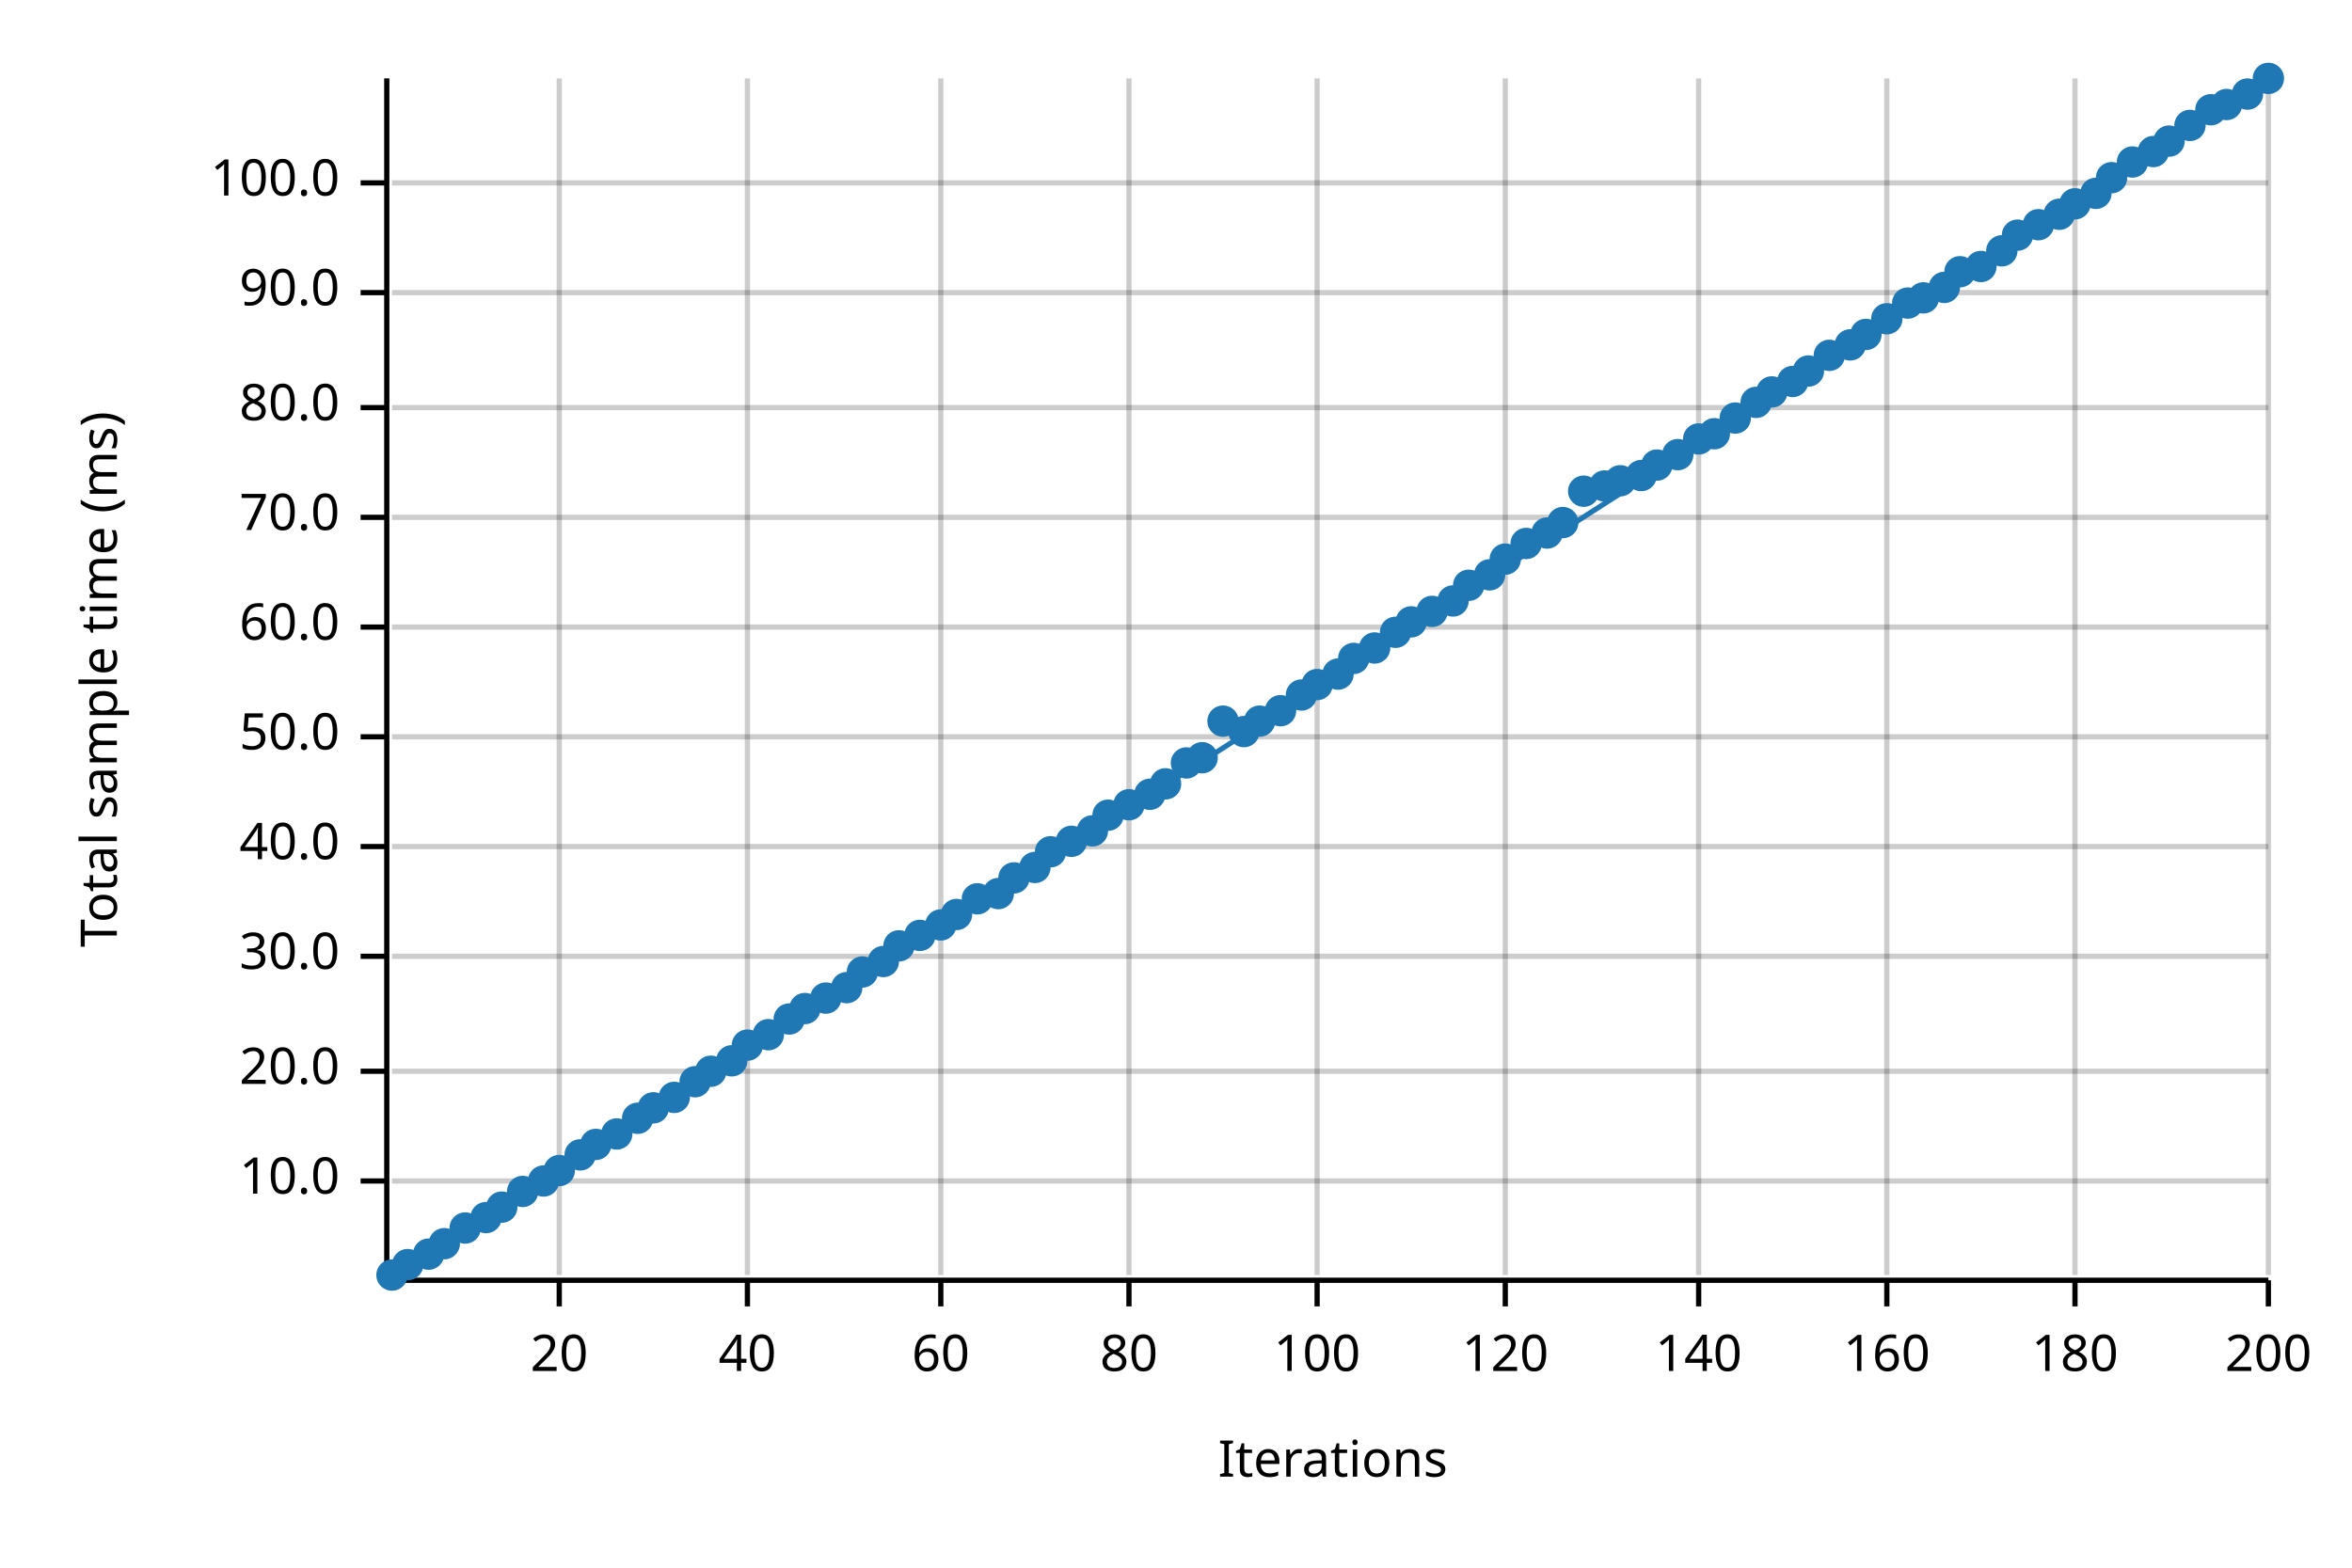
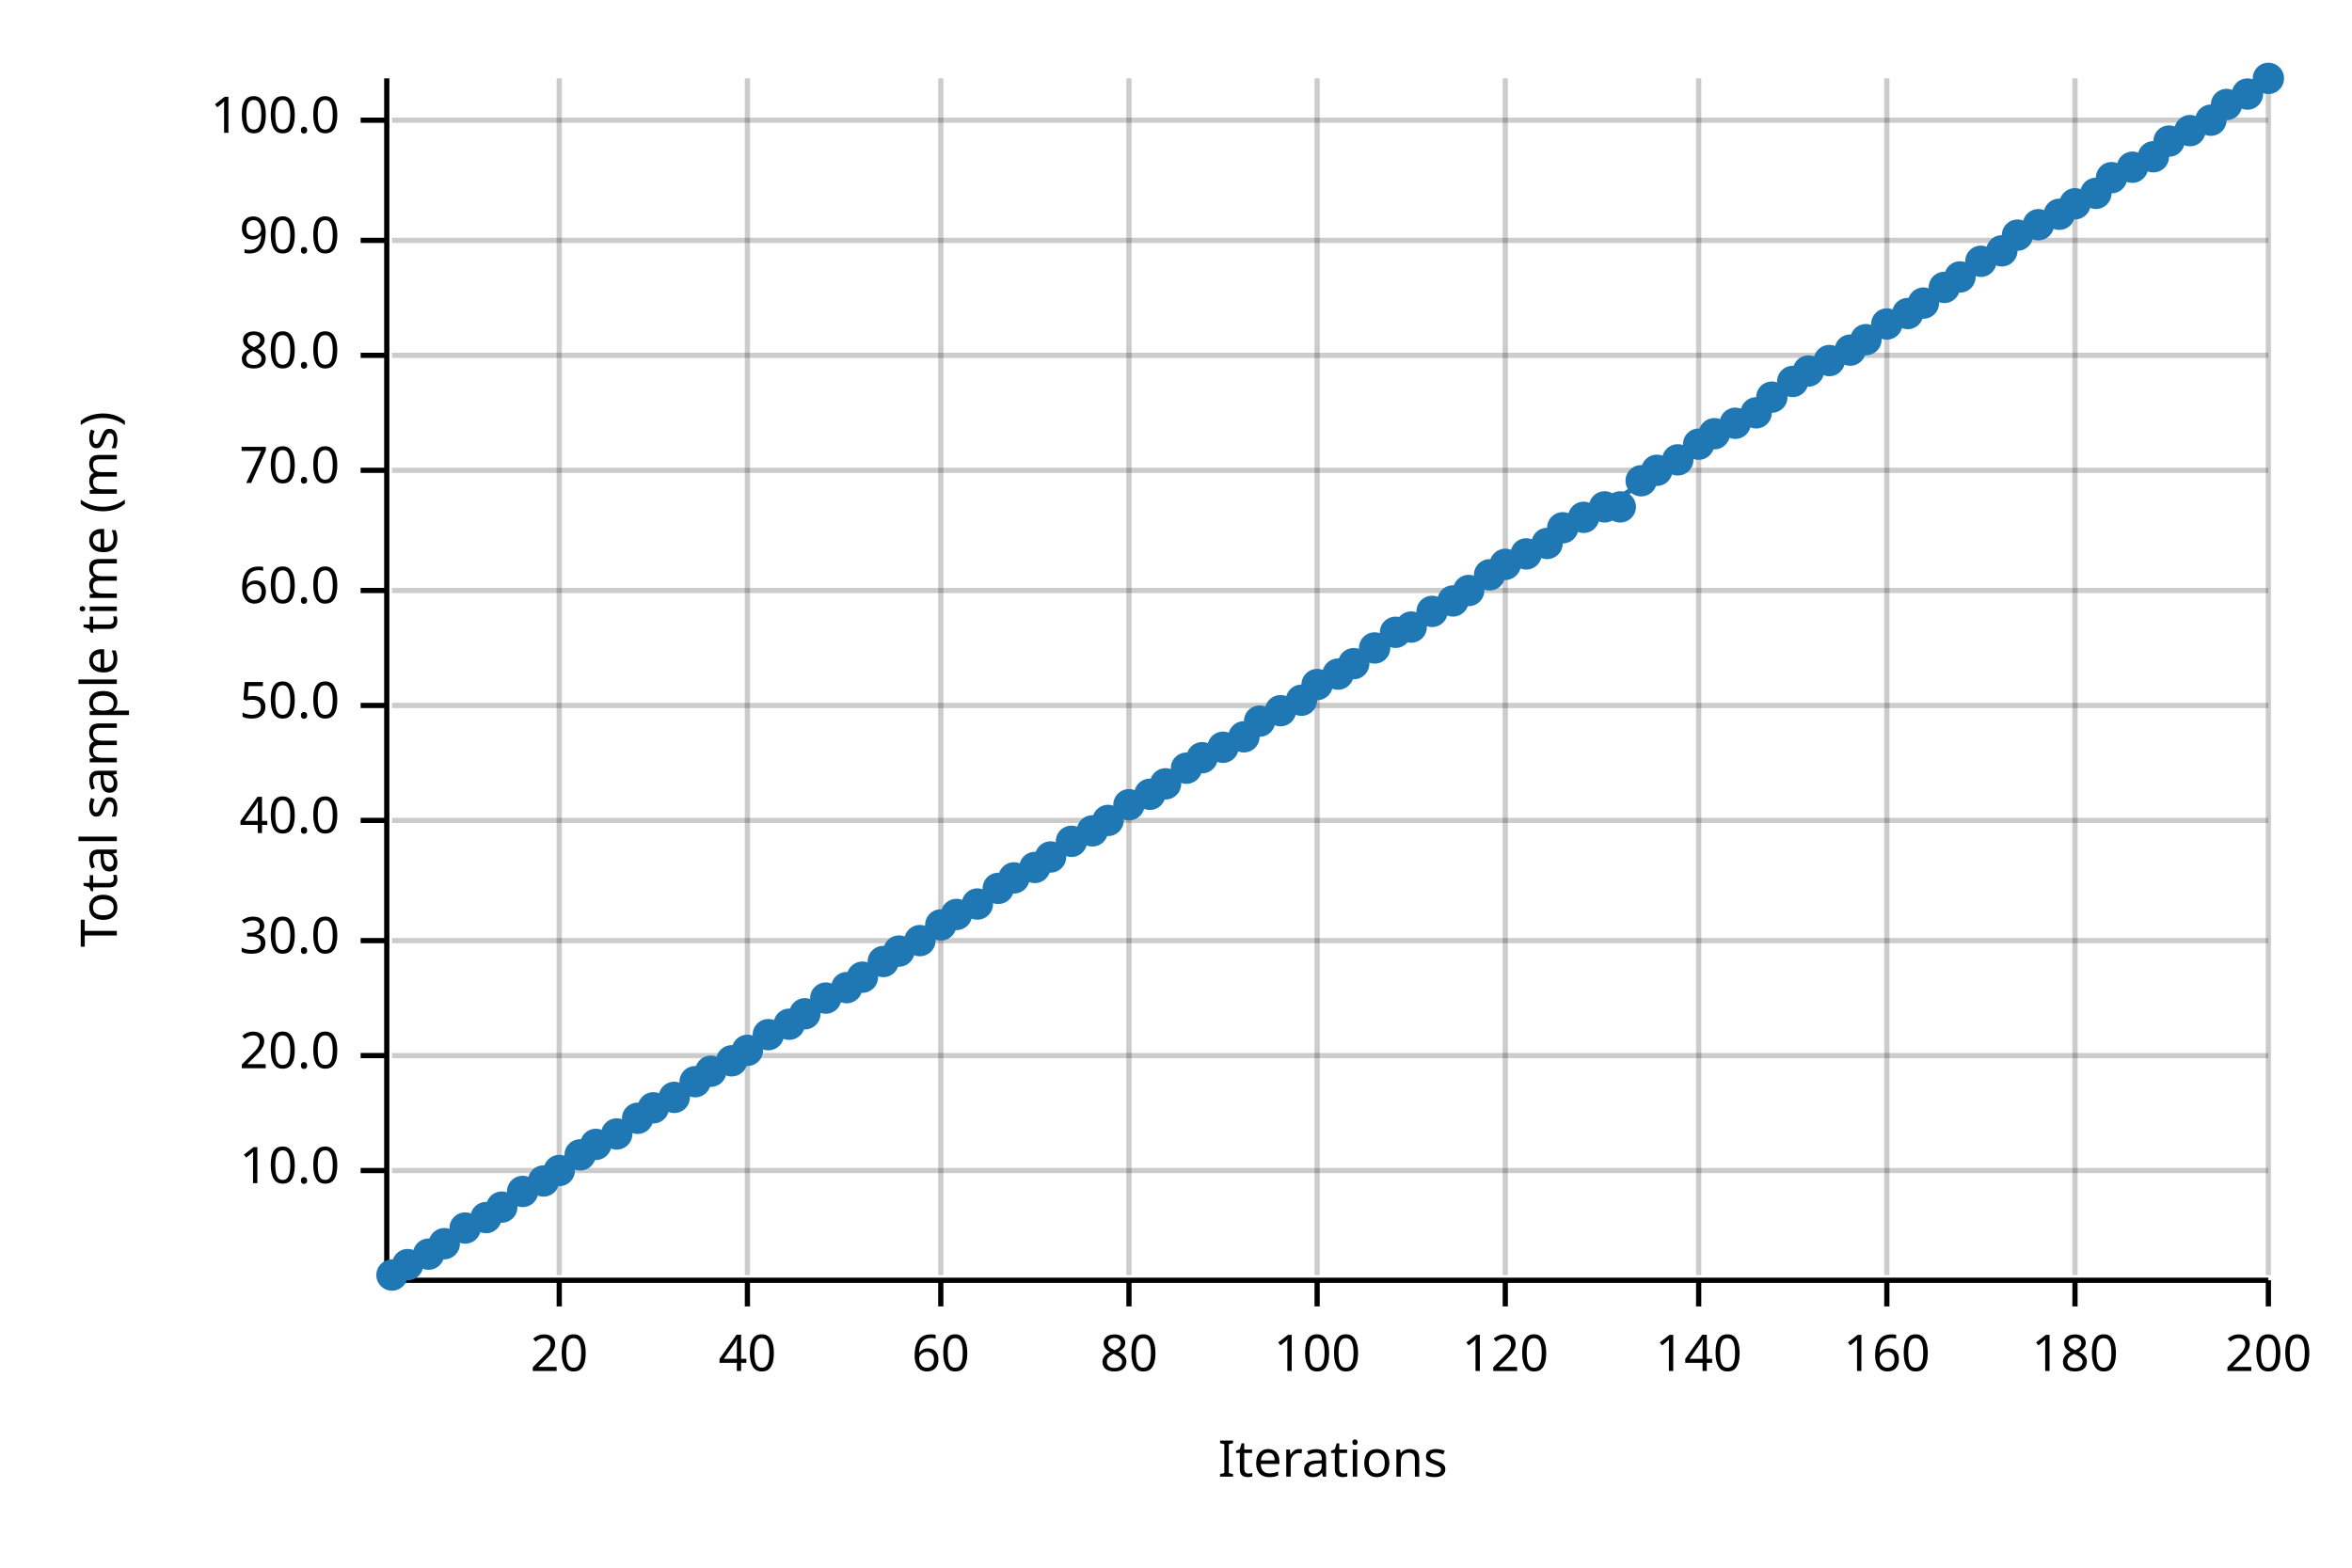
<svg xmlns="http://www.w3.org/2000/svg" width="450" height="300" viewBox="0 0 450 300">
  <text x="15" y="130" dy="0.76em" text-anchor="middle" font-family="sans-serif" font-size="9.677" opacity="1" fill="#000000" transform="rotate(270, 15, 130)">
Total sample time (ms)
</text>
  <text x="255" y="285" dy="-0.5ex" text-anchor="middle" font-family="sans-serif" font-size="9.677" opacity="1" fill="#000000">
Iterations
</text>
  <line opacity="0.2" stroke="#000000" stroke-width="1" x1="107" y1="244" x2="107" y2="15" />
  <line opacity="0.2" stroke="#000000" stroke-width="1" x1="143" y1="244" x2="143" y2="15" />
  <line opacity="0.2" stroke="#000000" stroke-width="1" x1="180" y1="244" x2="180" y2="15" />
  <line opacity="0.2" stroke="#000000" stroke-width="1" x1="216" y1="244" x2="216" y2="15" />
  <line opacity="0.2" stroke="#000000" stroke-width="1" x1="252" y1="244" x2="252" y2="15" />
  <line opacity="0.2" stroke="#000000" stroke-width="1" x1="288" y1="244" x2="288" y2="15" />
  <line opacity="0.2" stroke="#000000" stroke-width="1" x1="325" y1="244" x2="325" y2="15" />
  <line opacity="0.2" stroke="#000000" stroke-width="1" x1="361" y1="244" x2="361" y2="15" />
  <line opacity="0.2" stroke="#000000" stroke-width="1" x1="397" y1="244" x2="397" y2="15" />
  <line opacity="0.2" stroke="#000000" stroke-width="1" x1="434" y1="244" x2="434" y2="15" />
-   <line opacity="0.2" stroke="#000000" stroke-width="1" x1="75" y1="226" x2="434" y2="226" />
-   <line opacity="0.2" stroke="#000000" stroke-width="1" x1="75" y1="205" x2="434" y2="205" />
-   <line opacity="0.2" stroke="#000000" stroke-width="1" x1="75" y1="183" x2="434" y2="183" />
-   <line opacity="0.2" stroke="#000000" stroke-width="1" x1="75" y1="162" x2="434" y2="162" />
-   <line opacity="0.2" stroke="#000000" stroke-width="1" x1="75" y1="141" x2="434" y2="141" />
-   <line opacity="0.2" stroke="#000000" stroke-width="1" x1="75" y1="120" x2="434" y2="120" />
-   <line opacity="0.2" stroke="#000000" stroke-width="1" x1="75" y1="99" x2="434" y2="99" />
-   <line opacity="0.2" stroke="#000000" stroke-width="1" x1="75" y1="78" x2="434" y2="78" />
-   <line opacity="0.2" stroke="#000000" stroke-width="1" x1="75" y1="56" x2="434" y2="56" />
-   <line opacity="0.2" stroke="#000000" stroke-width="1" x1="75" y1="35" x2="434" y2="35" />
+   <line opacity="0.2" stroke="#000000" stroke-width="1" x1="75" y1="224" x2="434" y2="224" />
+   <line opacity="0.2" stroke="#000000" stroke-width="1" x1="75" y1="202" x2="434" y2="202" />
+   <line opacity="0.2" stroke="#000000" stroke-width="1" x1="75" y1="180" x2="434" y2="180" />
+   <line opacity="0.2" stroke="#000000" stroke-width="1" x1="75" y1="157" x2="434" y2="157" />
+   <line opacity="0.2" stroke="#000000" stroke-width="1" x1="75" y1="135" x2="434" y2="135" />
+   <line opacity="0.2" stroke="#000000" stroke-width="1" x1="75" y1="113" x2="434" y2="113" />
+   <line opacity="0.2" stroke="#000000" stroke-width="1" x1="75" y1="90" x2="434" y2="90" />
+   <line opacity="0.2" stroke="#000000" stroke-width="1" x1="75" y1="68" x2="434" y2="68" />
+   <line opacity="0.2" stroke="#000000" stroke-width="1" x1="75" y1="46" x2="434" y2="46" />
+   <line opacity="0.2" stroke="#000000" stroke-width="1" x1="75" y1="23" x2="434" y2="23" />
  <polyline fill="none" opacity="1" stroke="#000000" stroke-width="1" points="74,15 74,244 " />
-   <text x="65" y="226" dy="0.5ex" text-anchor="end" font-family="sans-serif" font-size="9.677" opacity="1" fill="#000000">
+   <text x="65" y="224" dy="0.5ex" text-anchor="end" font-family="sans-serif" font-size="9.677" opacity="1" fill="#000000">
10.0
</text>
-   <polyline fill="none" opacity="1" stroke="#000000" stroke-width="1" points="69,226 74,226 " />
-   <text x="65" y="205" dy="0.5ex" text-anchor="end" font-family="sans-serif" font-size="9.677" opacity="1" fill="#000000">
+   <polyline fill="none" opacity="1" stroke="#000000" stroke-width="1" points="69,224 74,224 " />
+   <text x="65" y="202" dy="0.5ex" text-anchor="end" font-family="sans-serif" font-size="9.677" opacity="1" fill="#000000">
20.0
</text>
-   <polyline fill="none" opacity="1" stroke="#000000" stroke-width="1" points="69,205 74,205 " />
-   <text x="65" y="183" dy="0.5ex" text-anchor="end" font-family="sans-serif" font-size="9.677" opacity="1" fill="#000000">
+   <polyline fill="none" opacity="1" stroke="#000000" stroke-width="1" points="69,202 74,202 " />
+   <text x="65" y="180" dy="0.5ex" text-anchor="end" font-family="sans-serif" font-size="9.677" opacity="1" fill="#000000">
30.0
</text>
-   <polyline fill="none" opacity="1" stroke="#000000" stroke-width="1" points="69,183 74,183 " />
-   <text x="65" y="162" dy="0.5ex" text-anchor="end" font-family="sans-serif" font-size="9.677" opacity="1" fill="#000000">
+   <polyline fill="none" opacity="1" stroke="#000000" stroke-width="1" points="69,180 74,180 " />
+   <text x="65" y="157" dy="0.5ex" text-anchor="end" font-family="sans-serif" font-size="9.677" opacity="1" fill="#000000">
40.0
</text>
-   <polyline fill="none" opacity="1" stroke="#000000" stroke-width="1" points="69,162 74,162 " />
-   <text x="65" y="141" dy="0.5ex" text-anchor="end" font-family="sans-serif" font-size="9.677" opacity="1" fill="#000000">
+   <polyline fill="none" opacity="1" stroke="#000000" stroke-width="1" points="69,157 74,157 " />
+   <text x="65" y="135" dy="0.5ex" text-anchor="end" font-family="sans-serif" font-size="9.677" opacity="1" fill="#000000">
50.0
</text>
-   <polyline fill="none" opacity="1" stroke="#000000" stroke-width="1" points="69,141 74,141 " />
-   <text x="65" y="120" dy="0.5ex" text-anchor="end" font-family="sans-serif" font-size="9.677" opacity="1" fill="#000000">
+   <polyline fill="none" opacity="1" stroke="#000000" stroke-width="1" points="69,135 74,135 " />
+   <text x="65" y="113" dy="0.5ex" text-anchor="end" font-family="sans-serif" font-size="9.677" opacity="1" fill="#000000">
60.0
</text>
-   <polyline fill="none" opacity="1" stroke="#000000" stroke-width="1" points="69,120 74,120 " />
-   <text x="65" y="99" dy="0.5ex" text-anchor="end" font-family="sans-serif" font-size="9.677" opacity="1" fill="#000000">
+   <polyline fill="none" opacity="1" stroke="#000000" stroke-width="1" points="69,113 74,113 " />
+   <text x="65" y="90" dy="0.5ex" text-anchor="end" font-family="sans-serif" font-size="9.677" opacity="1" fill="#000000">
70.0
</text>
-   <polyline fill="none" opacity="1" stroke="#000000" stroke-width="1" points="69,99 74,99 " />
-   <text x="65" y="78" dy="0.5ex" text-anchor="end" font-family="sans-serif" font-size="9.677" opacity="1" fill="#000000">
+   <polyline fill="none" opacity="1" stroke="#000000" stroke-width="1" points="69,90 74,90 " />
+   <text x="65" y="68" dy="0.5ex" text-anchor="end" font-family="sans-serif" font-size="9.677" opacity="1" fill="#000000">
80.0
</text>
-   <polyline fill="none" opacity="1" stroke="#000000" stroke-width="1" points="69,78 74,78 " />
-   <text x="65" y="56" dy="0.5ex" text-anchor="end" font-family="sans-serif" font-size="9.677" opacity="1" fill="#000000">
+   <polyline fill="none" opacity="1" stroke="#000000" stroke-width="1" points="69,68 74,68 " />
+   <text x="65" y="46" dy="0.5ex" text-anchor="end" font-family="sans-serif" font-size="9.677" opacity="1" fill="#000000">
90.0
</text>
-   <polyline fill="none" opacity="1" stroke="#000000" stroke-width="1" points="69,56 74,56 " />
-   <text x="65" y="35" dy="0.5ex" text-anchor="end" font-family="sans-serif" font-size="9.677" opacity="1" fill="#000000">
+   <polyline fill="none" opacity="1" stroke="#000000" stroke-width="1" points="69,46 74,46 " />
+   <text x="65" y="23" dy="0.5ex" text-anchor="end" font-family="sans-serif" font-size="9.677" opacity="1" fill="#000000">
100.0
</text>
-   <polyline fill="none" opacity="1" stroke="#000000" stroke-width="1" points="69,35 74,35 " />
+   <polyline fill="none" opacity="1" stroke="#000000" stroke-width="1" points="69,23 74,23 " />
  <polyline fill="none" opacity="1" stroke="#000000" stroke-width="1" points="75,245 434,245 " />
  <text x="107" y="255" dy="0.76em" text-anchor="middle" font-family="sans-serif" font-size="9.677" opacity="1" fill="#000000">
20
</text>
  <polyline fill="none" opacity="1" stroke="#000000" stroke-width="1" points="107,245 107,250 " />
  <text x="143" y="255" dy="0.76em" text-anchor="middle" font-family="sans-serif" font-size="9.677" opacity="1" fill="#000000">
40
</text>
  <polyline fill="none" opacity="1" stroke="#000000" stroke-width="1" points="143,245 143,250 " />
  <text x="180" y="255" dy="0.76em" text-anchor="middle" font-family="sans-serif" font-size="9.677" opacity="1" fill="#000000">
60
</text>
  <polyline fill="none" opacity="1" stroke="#000000" stroke-width="1" points="180,245 180,250 " />
  <text x="216" y="255" dy="0.76em" text-anchor="middle" font-family="sans-serif" font-size="9.677" opacity="1" fill="#000000">
80
</text>
  <polyline fill="none" opacity="1" stroke="#000000" stroke-width="1" points="216,245 216,250 " />
  <text x="252" y="255" dy="0.76em" text-anchor="middle" font-family="sans-serif" font-size="9.677" opacity="1" fill="#000000">
100
</text>
  <polyline fill="none" opacity="1" stroke="#000000" stroke-width="1" points="252,245 252,250 " />
  <text x="288" y="255" dy="0.76em" text-anchor="middle" font-family="sans-serif" font-size="9.677" opacity="1" fill="#000000">
120
</text>
  <polyline fill="none" opacity="1" stroke="#000000" stroke-width="1" points="288,245 288,250 " />
  <text x="325" y="255" dy="0.76em" text-anchor="middle" font-family="sans-serif" font-size="9.677" opacity="1" fill="#000000">
140
</text>
  <polyline fill="none" opacity="1" stroke="#000000" stroke-width="1" points="325,245 325,250 " />
  <text x="361" y="255" dy="0.76em" text-anchor="middle" font-family="sans-serif" font-size="9.677" opacity="1" fill="#000000">
160
</text>
  <polyline fill="none" opacity="1" stroke="#000000" stroke-width="1" points="361,245 361,250 " />
  <text x="397" y="255" dy="0.76em" text-anchor="middle" font-family="sans-serif" font-size="9.677" opacity="1" fill="#000000">
180
</text>
  <polyline fill="none" opacity="1" stroke="#000000" stroke-width="1" points="397,245 397,250 " />
  <text x="434" y="255" dy="0.76em" text-anchor="middle" font-family="sans-serif" font-size="9.677" opacity="1" fill="#000000">
200
</text>
  <polyline fill="none" opacity="1" stroke="#000000" stroke-width="1" points="434,245 434,250 " />
  <circle cx="75" cy="244" r="3" opacity="1" fill="#1F78B4" stroke="none" stroke-width="1" />
  <circle cx="78" cy="242" r="3" opacity="1" fill="#1F78B4" stroke="none" stroke-width="1" />
  <circle cx="82" cy="240" r="3" opacity="1" fill="#1F78B4" stroke="none" stroke-width="1" />
  <circle cx="85" cy="238" r="3" opacity="1" fill="#1F78B4" stroke="none" stroke-width="1" />
  <circle cx="89" cy="235" r="3" opacity="1" fill="#1F78B4" stroke="none" stroke-width="1" />
  <circle cx="93" cy="233" r="3" opacity="1" fill="#1F78B4" stroke="none" stroke-width="1" />
  <circle cx="96" cy="231" r="3" opacity="1" fill="#1F78B4" stroke="none" stroke-width="1" />
  <circle cx="100" cy="228" r="3" opacity="1" fill="#1F78B4" stroke="none" stroke-width="1" />
  <circle cx="104" cy="226" r="3" opacity="1" fill="#1F78B4" stroke="none" stroke-width="1" />
  <circle cx="107" cy="224" r="3" opacity="1" fill="#1F78B4" stroke="none" stroke-width="1" />
  <circle cx="111" cy="221" r="3" opacity="1" fill="#1F78B4" stroke="none" stroke-width="1" />
  <circle cx="114" cy="219" r="3" opacity="1" fill="#1F78B4" stroke="none" stroke-width="1" />
  <circle cx="118" cy="217" r="3" opacity="1" fill="#1F78B4" stroke="none" stroke-width="1" />
  <circle cx="122" cy="214" r="3" opacity="1" fill="#1F78B4" stroke="none" stroke-width="1" />
  <circle cx="125" cy="212" r="3" opacity="1" fill="#1F78B4" stroke="none" stroke-width="1" />
  <circle cx="129" cy="210" r="3" opacity="1" fill="#1F78B4" stroke="none" stroke-width="1" />
  <circle cx="133" cy="207" r="3" opacity="1" fill="#1F78B4" stroke="none" stroke-width="1" />
  <circle cx="136" cy="205" r="3" opacity="1" fill="#1F78B4" stroke="none" stroke-width="1" />
  <circle cx="140" cy="203" r="3" opacity="1" fill="#1F78B4" stroke="none" stroke-width="1" />
-   <circle cx="143" cy="200" r="3" opacity="1" fill="#1F78B4" stroke="none" stroke-width="1" />
+   <circle cx="143" cy="201" r="3" opacity="1" fill="#1F78B4" stroke="none" stroke-width="1" />
  <circle cx="147" cy="198" r="3" opacity="1" fill="#1F78B4" stroke="none" stroke-width="1" />
-   <circle cx="151" cy="195" r="3" opacity="1" fill="#1F78B4" stroke="none" stroke-width="1" />
-   <circle cx="154" cy="193" r="3" opacity="1" fill="#1F78B4" stroke="none" stroke-width="1" />
+   <circle cx="151" cy="196" r="3" opacity="1" fill="#1F78B4" stroke="none" stroke-width="1" />
+   <circle cx="154" cy="194" r="3" opacity="1" fill="#1F78B4" stroke="none" stroke-width="1" />
  <circle cx="158" cy="191" r="3" opacity="1" fill="#1F78B4" stroke="none" stroke-width="1" />
  <circle cx="162" cy="189" r="3" opacity="1" fill="#1F78B4" stroke="none" stroke-width="1" />
-   <circle cx="165" cy="186" r="3" opacity="1" fill="#1F78B4" stroke="none" stroke-width="1" />
+   <circle cx="165" cy="187" r="3" opacity="1" fill="#1F78B4" stroke="none" stroke-width="1" />
  <circle cx="169" cy="184" r="3" opacity="1" fill="#1F78B4" stroke="none" stroke-width="1" />
-   <circle cx="172" cy="181" r="3" opacity="1" fill="#1F78B4" stroke="none" stroke-width="1" />
-   <circle cx="176" cy="179" r="3" opacity="1" fill="#1F78B4" stroke="none" stroke-width="1" />
+   <circle cx="172" cy="182" r="3" opacity="1" fill="#1F78B4" stroke="none" stroke-width="1" />
+   <circle cx="176" cy="180" r="3" opacity="1" fill="#1F78B4" stroke="none" stroke-width="1" />
  <circle cx="180" cy="177" r="3" opacity="1" fill="#1F78B4" stroke="none" stroke-width="1" />
  <circle cx="183" cy="175" r="3" opacity="1" fill="#1F78B4" stroke="none" stroke-width="1" />
-   <circle cx="187" cy="172" r="3" opacity="1" fill="#1F78B4" stroke="none" stroke-width="1" />
-   <circle cx="191" cy="171" r="3" opacity="1" fill="#1F78B4" stroke="none" stroke-width="1" />
+   <circle cx="187" cy="173" r="3" opacity="1" fill="#1F78B4" stroke="none" stroke-width="1" />
+   <circle cx="191" cy="170" r="3" opacity="1" fill="#1F78B4" stroke="none" stroke-width="1" />
  <circle cx="194" cy="168" r="3" opacity="1" fill="#1F78B4" stroke="none" stroke-width="1" />
  <circle cx="198" cy="166" r="3" opacity="1" fill="#1F78B4" stroke="none" stroke-width="1" />
-   <circle cx="201" cy="163" r="3" opacity="1" fill="#1F78B4" stroke="none" stroke-width="1" />
+   <circle cx="201" cy="164" r="3" opacity="1" fill="#1F78B4" stroke="none" stroke-width="1" />
  <circle cx="205" cy="161" r="3" opacity="1" fill="#1F78B4" stroke="none" stroke-width="1" />
  <circle cx="209" cy="159" r="3" opacity="1" fill="#1F78B4" stroke="none" stroke-width="1" />
-   <circle cx="212" cy="156" r="3" opacity="1" fill="#1F78B4" stroke="none" stroke-width="1" />
+   <circle cx="212" cy="157" r="3" opacity="1" fill="#1F78B4" stroke="none" stroke-width="1" />
  <circle cx="216" cy="154" r="3" opacity="1" fill="#1F78B4" stroke="none" stroke-width="1" />
  <circle cx="220" cy="152" r="3" opacity="1" fill="#1F78B4" stroke="none" stroke-width="1" />
  <circle cx="223" cy="150" r="3" opacity="1" fill="#1F78B4" stroke="none" stroke-width="1" />
-   <circle cx="227" cy="146" r="3" opacity="1" fill="#1F78B4" stroke="none" stroke-width="1" />
+   <circle cx="227" cy="147" r="3" opacity="1" fill="#1F78B4" stroke="none" stroke-width="1" />
  <circle cx="230" cy="145" r="3" opacity="1" fill="#1F78B4" stroke="none" stroke-width="1" />
-   <circle cx="234" cy="138" r="3" opacity="1" fill="#1F78B4" stroke="none" stroke-width="1" />
-   <circle cx="238" cy="140" r="3" opacity="1" fill="#1F78B4" stroke="none" stroke-width="1" />
+   <circle cx="234" cy="143" r="3" opacity="1" fill="#1F78B4" stroke="none" stroke-width="1" />
+   <circle cx="238" cy="141" r="3" opacity="1" fill="#1F78B4" stroke="none" stroke-width="1" />
  <circle cx="241" cy="138" r="3" opacity="1" fill="#1F78B4" stroke="none" stroke-width="1" />
  <circle cx="245" cy="136" r="3" opacity="1" fill="#1F78B4" stroke="none" stroke-width="1" />
-   <circle cx="249" cy="133" r="3" opacity="1" fill="#1F78B4" stroke="none" stroke-width="1" />
+   <circle cx="249" cy="134" r="3" opacity="1" fill="#1F78B4" stroke="none" stroke-width="1" />
  <circle cx="252" cy="131" r="3" opacity="1" fill="#1F78B4" stroke="none" stroke-width="1" />
  <circle cx="256" cy="129" r="3" opacity="1" fill="#1F78B4" stroke="none" stroke-width="1" />
-   <circle cx="259" cy="126" r="3" opacity="1" fill="#1F78B4" stroke="none" stroke-width="1" />
+   <circle cx="259" cy="127" r="3" opacity="1" fill="#1F78B4" stroke="none" stroke-width="1" />
  <circle cx="263" cy="124" r="3" opacity="1" fill="#1F78B4" stroke="none" stroke-width="1" />
  <circle cx="267" cy="121" r="3" opacity="1" fill="#1F78B4" stroke="none" stroke-width="1" />
-   <circle cx="270" cy="119" r="3" opacity="1" fill="#1F78B4" stroke="none" stroke-width="1" />
+   <circle cx="270" cy="120" r="3" opacity="1" fill="#1F78B4" stroke="none" stroke-width="1" />
  <circle cx="274" cy="117" r="3" opacity="1" fill="#1F78B4" stroke="none" stroke-width="1" />
  <circle cx="278" cy="115" r="3" opacity="1" fill="#1F78B4" stroke="none" stroke-width="1" />
-   <circle cx="281" cy="112" r="3" opacity="1" fill="#1F78B4" stroke="none" stroke-width="1" />
+   <circle cx="281" cy="113" r="3" opacity="1" fill="#1F78B4" stroke="none" stroke-width="1" />
  <circle cx="285" cy="110" r="3" opacity="1" fill="#1F78B4" stroke="none" stroke-width="1" />
-   <circle cx="288" cy="107" r="3" opacity="1" fill="#1F78B4" stroke="none" stroke-width="1" />
-   <circle cx="292" cy="104" r="3" opacity="1" fill="#1F78B4" stroke="none" stroke-width="1" />
-   <circle cx="296" cy="102" r="3" opacity="1" fill="#1F78B4" stroke="none" stroke-width="1" />
-   <circle cx="299" cy="100" r="3" opacity="1" fill="#1F78B4" stroke="none" stroke-width="1" />
-   <circle cx="303" cy="94" r="3" opacity="1" fill="#1F78B4" stroke="none" stroke-width="1" />
-   <circle cx="307" cy="93" r="3" opacity="1" fill="#1F78B4" stroke="none" stroke-width="1" />
-   <circle cx="310" cy="92" r="3" opacity="1" fill="#1F78B4" stroke="none" stroke-width="1" />
-   <circle cx="314" cy="91" r="3" opacity="1" fill="#1F78B4" stroke="none" stroke-width="1" />
-   <circle cx="317" cy="89" r="3" opacity="1" fill="#1F78B4" stroke="none" stroke-width="1" />
-   <circle cx="321" cy="87" r="3" opacity="1" fill="#1F78B4" stroke="none" stroke-width="1" />
-   <circle cx="325" cy="84" r="3" opacity="1" fill="#1F78B4" stroke="none" stroke-width="1" />
+   <circle cx="288" cy="108" r="3" opacity="1" fill="#1F78B4" stroke="none" stroke-width="1" />
+   <circle cx="292" cy="106" r="3" opacity="1" fill="#1F78B4" stroke="none" stroke-width="1" />
+   <circle cx="296" cy="104" r="3" opacity="1" fill="#1F78B4" stroke="none" stroke-width="1" />
+   <circle cx="299" cy="101" r="3" opacity="1" fill="#1F78B4" stroke="none" stroke-width="1" />
+   <circle cx="303" cy="99" r="3" opacity="1" fill="#1F78B4" stroke="none" stroke-width="1" />
+   <circle cx="307" cy="97" r="3" opacity="1" fill="#1F78B4" stroke="none" stroke-width="1" />
+   <circle cx="310" cy="97" r="3" opacity="1" fill="#1F78B4" stroke="none" stroke-width="1" />
+   <circle cx="314" cy="92" r="3" opacity="1" fill="#1F78B4" stroke="none" stroke-width="1" />
+   <circle cx="317" cy="90" r="3" opacity="1" fill="#1F78B4" stroke="none" stroke-width="1" />
+   <circle cx="321" cy="88" r="3" opacity="1" fill="#1F78B4" stroke="none" stroke-width="1" />
+   <circle cx="325" cy="85" r="3" opacity="1" fill="#1F78B4" stroke="none" stroke-width="1" />
  <circle cx="328" cy="83" r="3" opacity="1" fill="#1F78B4" stroke="none" stroke-width="1" />
-   <circle cx="332" cy="80" r="3" opacity="1" fill="#1F78B4" stroke="none" stroke-width="1" />
-   <circle cx="336" cy="77" r="3" opacity="1" fill="#1F78B4" stroke="none" stroke-width="1" />
-   <circle cx="339" cy="75" r="3" opacity="1" fill="#1F78B4" stroke="none" stroke-width="1" />
+   <circle cx="332" cy="81" r="3" opacity="1" fill="#1F78B4" stroke="none" stroke-width="1" />
+   <circle cx="336" cy="79" r="3" opacity="1" fill="#1F78B4" stroke="none" stroke-width="1" />
+   <circle cx="339" cy="76" r="3" opacity="1" fill="#1F78B4" stroke="none" stroke-width="1" />
  <circle cx="343" cy="73" r="3" opacity="1" fill="#1F78B4" stroke="none" stroke-width="1" />
  <circle cx="346" cy="71" r="3" opacity="1" fill="#1F78B4" stroke="none" stroke-width="1" />
-   <circle cx="350" cy="68" r="3" opacity="1" fill="#1F78B4" stroke="none" stroke-width="1" />
-   <circle cx="354" cy="66" r="3" opacity="1" fill="#1F78B4" stroke="none" stroke-width="1" />
-   <circle cx="357" cy="64" r="3" opacity="1" fill="#1F78B4" stroke="none" stroke-width="1" />
-   <circle cx="361" cy="61" r="3" opacity="1" fill="#1F78B4" stroke="none" stroke-width="1" />
-   <circle cx="365" cy="58" r="3" opacity="1" fill="#1F78B4" stroke="none" stroke-width="1" />
-   <circle cx="368" cy="57" r="3" opacity="1" fill="#1F78B4" stroke="none" stroke-width="1" />
+   <circle cx="350" cy="69" r="3" opacity="1" fill="#1F78B4" stroke="none" stroke-width="1" />
+   <circle cx="354" cy="67" r="3" opacity="1" fill="#1F78B4" stroke="none" stroke-width="1" />
+   <circle cx="357" cy="65" r="3" opacity="1" fill="#1F78B4" stroke="none" stroke-width="1" />
+   <circle cx="361" cy="62" r="3" opacity="1" fill="#1F78B4" stroke="none" stroke-width="1" />
+   <circle cx="365" cy="60" r="3" opacity="1" fill="#1F78B4" stroke="none" stroke-width="1" />
+   <circle cx="368" cy="58" r="3" opacity="1" fill="#1F78B4" stroke="none" stroke-width="1" />
  <circle cx="372" cy="55" r="3" opacity="1" fill="#1F78B4" stroke="none" stroke-width="1" />
-   <circle cx="375" cy="52" r="3" opacity="1" fill="#1F78B4" stroke="none" stroke-width="1" />
-   <circle cx="379" cy="51" r="3" opacity="1" fill="#1F78B4" stroke="none" stroke-width="1" />
+   <circle cx="375" cy="53" r="3" opacity="1" fill="#1F78B4" stroke="none" stroke-width="1" />
+   <circle cx="379" cy="50" r="3" opacity="1" fill="#1F78B4" stroke="none" stroke-width="1" />
  <circle cx="383" cy="48" r="3" opacity="1" fill="#1F78B4" stroke="none" stroke-width="1" />
  <circle cx="386" cy="45" r="3" opacity="1" fill="#1F78B4" stroke="none" stroke-width="1" />
  <circle cx="390" cy="43" r="3" opacity="1" fill="#1F78B4" stroke="none" stroke-width="1" />
  <circle cx="394" cy="41" r="3" opacity="1" fill="#1F78B4" stroke="none" stroke-width="1" />
  <circle cx="397" cy="39" r="3" opacity="1" fill="#1F78B4" stroke="none" stroke-width="1" />
  <circle cx="401" cy="37" r="3" opacity="1" fill="#1F78B4" stroke="none" stroke-width="1" />
  <circle cx="404" cy="34" r="3" opacity="1" fill="#1F78B4" stroke="none" stroke-width="1" />
-   <circle cx="408" cy="31" r="3" opacity="1" fill="#1F78B4" stroke="none" stroke-width="1" />
-   <circle cx="412" cy="29" r="3" opacity="1" fill="#1F78B4" stroke="none" stroke-width="1" />
+   <circle cx="408" cy="32" r="3" opacity="1" fill="#1F78B4" stroke="none" stroke-width="1" />
+   <circle cx="412" cy="30" r="3" opacity="1" fill="#1F78B4" stroke="none" stroke-width="1" />
  <circle cx="415" cy="27" r="3" opacity="1" fill="#1F78B4" stroke="none" stroke-width="1" />
-   <circle cx="419" cy="24" r="3" opacity="1" fill="#1F78B4" stroke="none" stroke-width="1" />
-   <circle cx="423" cy="21" r="3" opacity="1" fill="#1F78B4" stroke="none" stroke-width="1" />
+   <circle cx="419" cy="25" r="3" opacity="1" fill="#1F78B4" stroke="none" stroke-width="1" />
+   <circle cx="423" cy="23" r="3" opacity="1" fill="#1F78B4" stroke="none" stroke-width="1" />
  <circle cx="426" cy="20" r="3" opacity="1" fill="#1F78B4" stroke="none" stroke-width="1" />
  <circle cx="430" cy="18" r="3" opacity="1" fill="#1F78B4" stroke="none" stroke-width="1" />
  <circle cx="434" cy="15" r="3" opacity="1" fill="#1F78B4" stroke="none" stroke-width="1" />
-   <polyline fill="none" opacity="1" stroke="#1F78B4" stroke-width="1" points="75,245 434,15 " />
-   <polygon opacity="0.25" fill="#1F78B4" points="75,245 434,15 434,15 " />
+   <polyline fill="none" opacity="1" stroke="#1F78B4" stroke-width="1" points="75,245 434,16 " />
+   <polygon opacity="0.25" fill="#1F78B4" points="75,245 434,16 434,16 " />
</svg>
